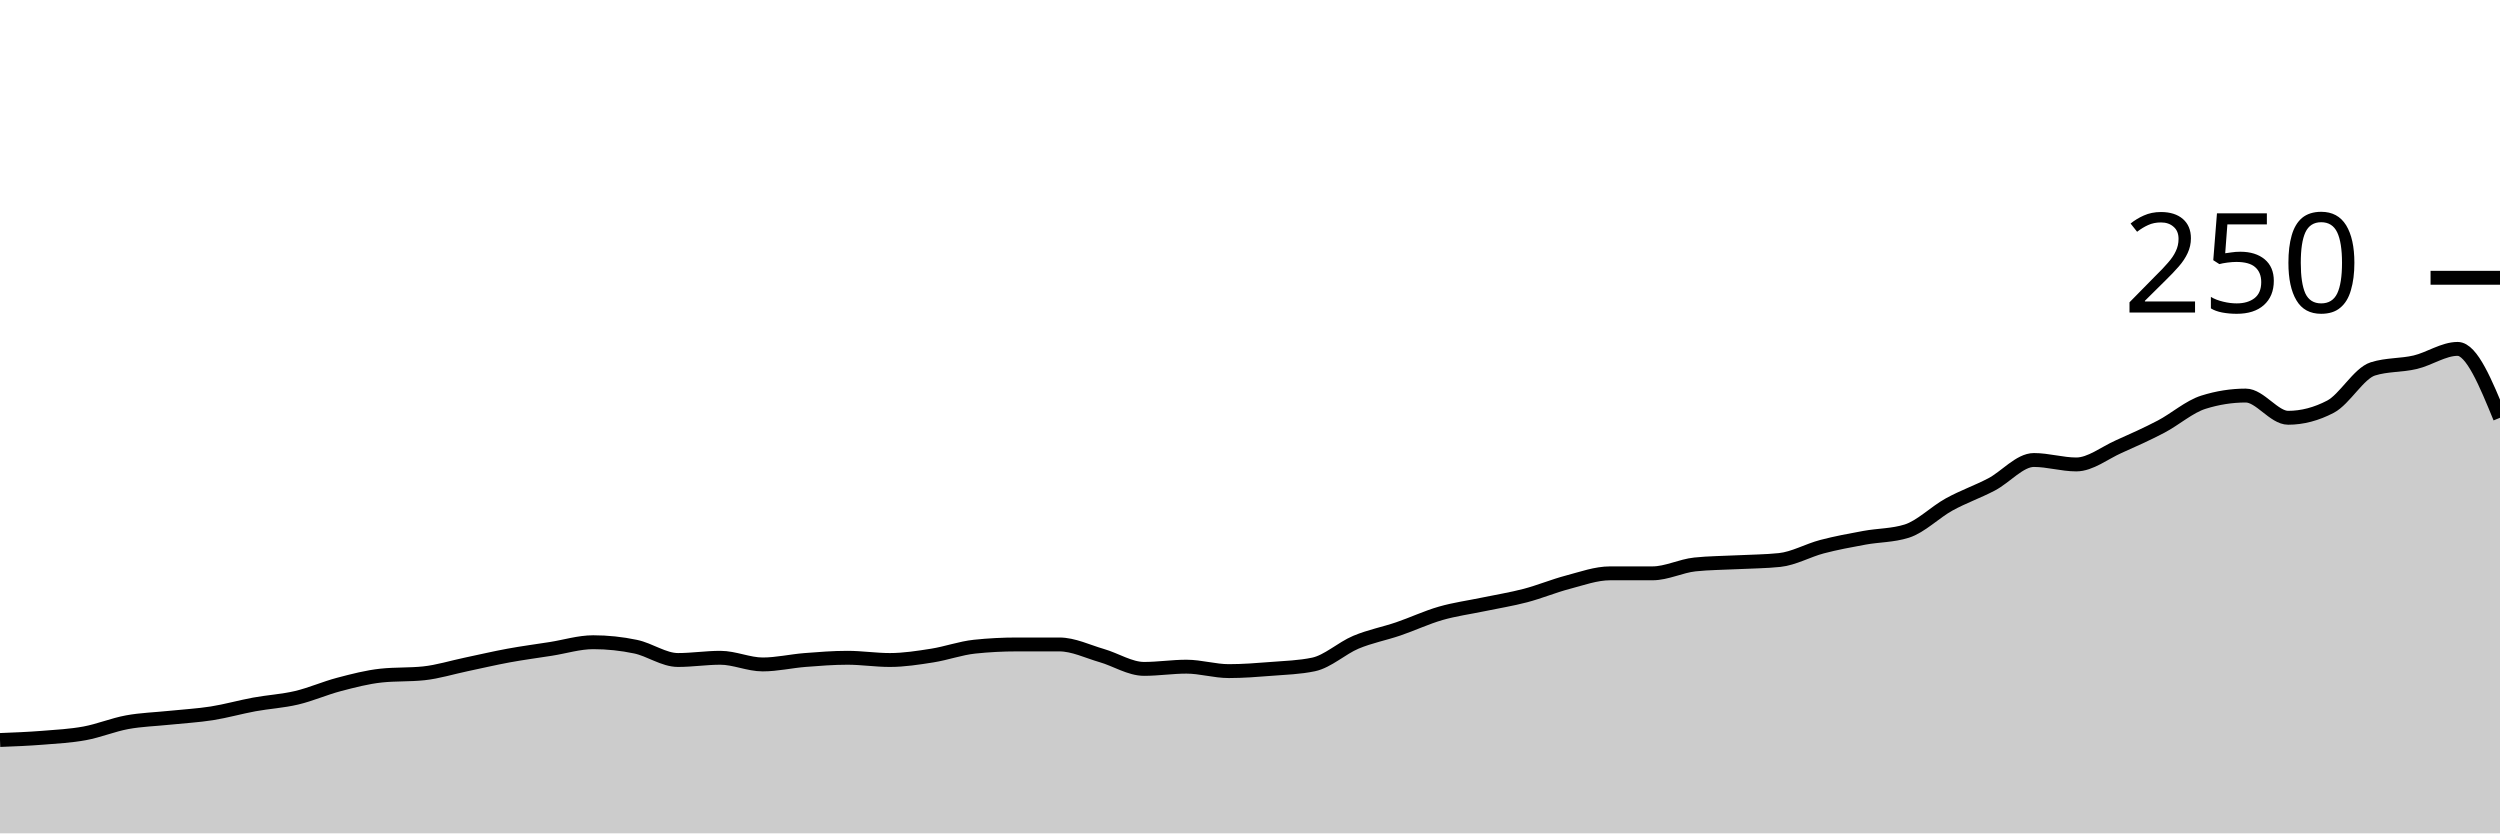
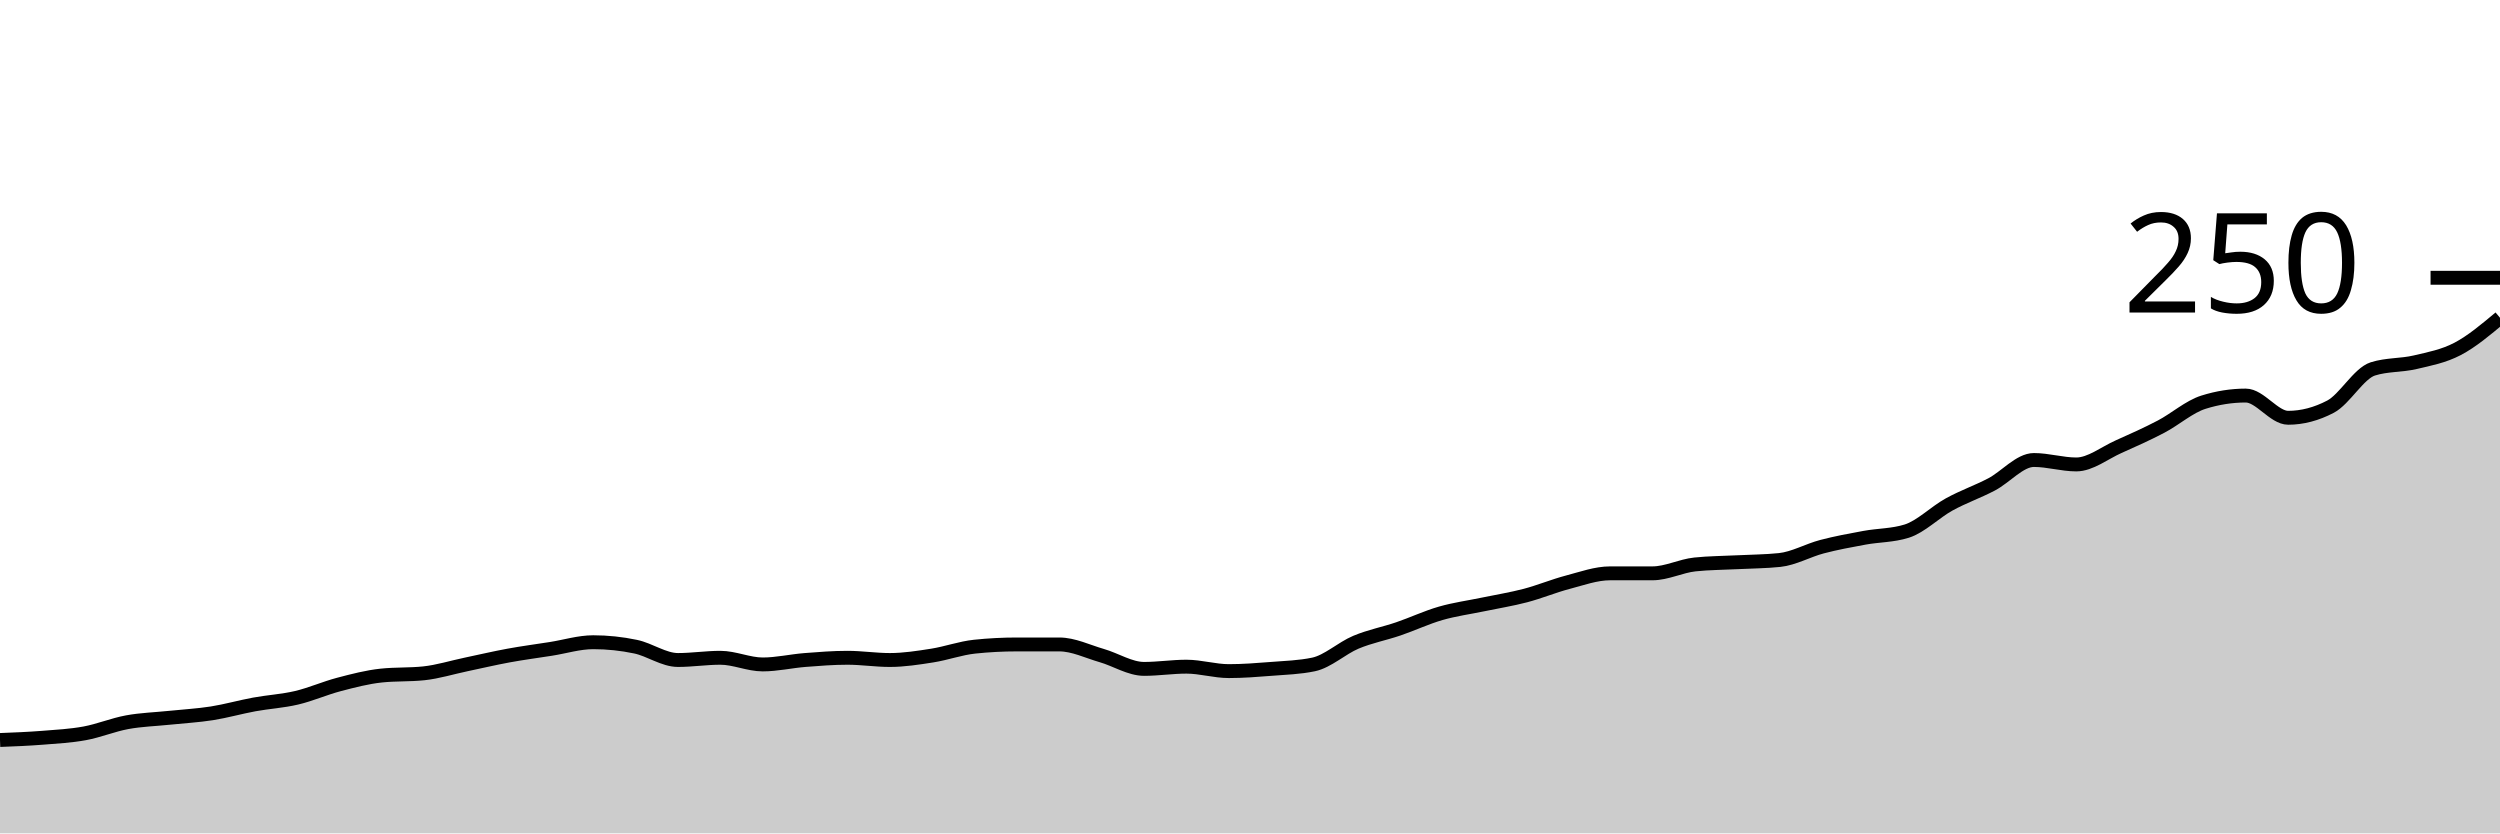
<svg xmlns="http://www.w3.org/2000/svg" viewBox="0 0 180 60">
  <g transform="translate(0,20)">
-     <path class="area" fill="rgba(0, 0, 0, 0.2)" d="M0,33.28C1.017,33.24,2.034,33.2,3.051,33.12C4.068,33.04,5.085,32.987,6.102,32.8C7.119,32.613,8.136,32.187,9.153,32C10.169,31.813,11.186,31.787,12.203,31.68C13.22,31.573,14.237,31.52,15.254,31.36C16.271,31.2,17.288,30.907,18.305,30.72C19.322,30.533,20.339,30.48,21.356,30.24C22.373,30,23.39,29.547,24.407,29.28C25.424,29.013,26.441,28.747,27.458,28.64C28.475,28.533,29.492,28.587,30.508,28.48C31.525,28.373,32.542,28.053,33.559,27.84C34.576,27.627,35.593,27.387,36.61,27.2C37.627,27.013,38.644,26.88,39.661,26.72C40.678,26.56,41.695,26.24,42.712,26.24C43.729,26.24,44.746,26.347,45.763,26.56C46.78,26.773,47.797,27.52,48.814,27.52C49.831,27.52,50.847,27.36,51.864,27.36C52.881,27.36,53.898,27.84,54.915,27.84C55.932,27.84,56.949,27.6,57.966,27.52C58.983,27.44,60,27.36,61.017,27.36C62.034,27.36,63.051,27.52,64.068,27.52C65.085,27.52,66.102,27.36,67.119,27.2C68.136,27.04,69.153,26.667,70.169,26.56C71.186,26.453,72.203,26.4,73.22,26.4C74.237,26.4,75.254,26.4,76.271,26.4C77.288,26.4,78.305,26.907,79.322,27.2C80.339,27.493,81.356,28.16,82.373,28.16C83.39,28.16,84.407,28,85.424,28C86.441,28,87.458,28.32,88.475,28.32C89.492,28.32,90.508,28.24,91.525,28.16C92.542,28.08,93.559,28.053,94.576,27.84C95.593,27.627,96.61,26.667,97.627,26.24C98.644,25.813,99.661,25.627,100.678,25.28C101.695,24.933,102.712,24.453,103.729,24.16C104.746,23.867,105.763,23.733,106.78,23.52C107.797,23.307,108.814,23.147,109.831,22.88C110.847,22.613,111.864,22.187,112.881,21.92C113.898,21.653,114.915,21.28,115.932,21.28C116.949,21.28,117.966,21.28,118.983,21.28C120,21.28,121.017,20.747,122.034,20.64C123.051,20.533,124.068,20.533,125.085,20.48C126.102,20.427,127.119,20.427,128.136,20.32C129.153,20.213,130.169,19.627,131.186,19.36C132.203,19.093,133.22,18.907,134.237,18.72C135.254,18.533,136.271,18.56,137.288,18.24C138.305,17.92,139.322,16.88,140.339,16.32C141.356,15.76,142.373,15.413,143.39,14.88C144.407,14.347,145.424,13.12,146.441,13.12C147.458,13.12,148.475,13.44,149.492,13.44C150.508,13.44,151.525,12.613,152.542,12.16C153.559,11.707,154.576,11.253,155.593,10.72C156.61,10.187,157.627,9.28,158.644,8.96C159.661,8.64,160.678,8.48,161.695,8.48C162.712,8.48,163.729,10.08,164.746,10.08C165.763,10.08,166.78,9.813,167.797,9.28C168.814,8.747,169.831,6.88,170.847,6.56C171.864,6.24,172.881,6.32,173.898,6.08C174.915,5.84,175.932,5.12,176.949,5.12C177.966,5.12,178.983,7.6,180,10.08L180,40C178.983,40,177.966,40,176.949,40C175.932,40,174.915,40,173.898,40C172.881,40,171.864,40,170.847,40C169.831,40,168.814,40,167.797,40C166.78,40,165.763,40,164.746,40C163.729,40,162.712,40,161.695,40C160.678,40,159.661,40,158.644,40C157.627,40,156.61,40,155.593,40C154.576,40,153.559,40,152.542,40C151.525,40,150.508,40,149.492,40C148.475,40,147.458,40,146.441,40C145.424,40,144.407,40,143.39,40C142.373,40,141.356,40,140.339,40C139.322,40,138.305,40,137.288,40C136.271,40,135.254,40,134.237,40C133.22,40,132.203,40,131.186,40C130.169,40,129.153,40,128.136,40C127.119,40,126.102,40,125.085,40C124.068,40,123.051,40,122.034,40C121.017,40,120,40,118.983,40C117.966,40,116.949,40,115.932,40C114.915,40,113.898,40,112.881,40C111.864,40,110.847,40,109.831,40C108.814,40,107.797,40,106.78,40C105.763,40,104.746,40,103.729,40C102.712,40,101.695,40,100.678,40C99.661,40,98.644,40,97.627,40C96.61,40,95.593,40,94.576,40C93.559,40,92.542,40,91.525,40C90.508,40,89.492,40,88.475,40C87.458,40,86.441,40,85.424,40C84.407,40,83.39,40,82.373,40C81.356,40,80.339,40,79.322,40C78.305,40,77.288,40,76.271,40C75.254,40,74.237,40,73.22,40C72.203,40,71.186,40,70.169,40C69.153,40,68.136,40,67.119,40C66.102,40,65.085,40,64.068,40C63.051,40,62.034,40,61.017,40C60,40,58.983,40,57.966,40C56.949,40,55.932,40,54.915,40C53.898,40,52.881,40,51.864,40C50.847,40,49.831,40,48.814,40C47.797,40,46.78,40,45.763,40C44.746,40,43.729,40,42.712,40C41.695,40,40.678,40,39.661,40C38.644,40,37.627,40,36.61,40C35.593,40,34.576,40,33.559,40C32.542,40,31.525,40,30.508,40C29.492,40,28.475,40,27.458,40C26.441,40,25.424,40,24.407,40C23.39,40,22.373,40,21.356,40C20.339,40,19.322,40,18.305,40C17.288,40,16.271,40,15.254,40C14.237,40,13.22,40,12.203,40C11.186,40,10.169,40,9.153,40C8.136,40,7.119,40,6.102,40C5.085,40,4.068,40,3.051,40C2.034,40,1.017,40,0,40Z" />
-     <path class="line" stroke="black" fill="none" d="M0,33.28C1.017,33.24,2.034,33.2,3.051,33.12C4.068,33.04,5.085,32.987,6.102,32.8C7.119,32.613,8.136,32.187,9.153,32C10.169,31.813,11.186,31.787,12.203,31.68C13.22,31.573,14.237,31.52,15.254,31.36C16.271,31.2,17.288,30.907,18.305,30.72C19.322,30.533,20.339,30.48,21.356,30.24C22.373,30,23.39,29.547,24.407,29.28C25.424,29.013,26.441,28.747,27.458,28.64C28.475,28.533,29.492,28.587,30.508,28.48C31.525,28.373,32.542,28.053,33.559,27.84C34.576,27.627,35.593,27.387,36.61,27.2C37.627,27.013,38.644,26.88,39.661,26.72C40.678,26.56,41.695,26.24,42.712,26.24C43.729,26.24,44.746,26.347,45.763,26.56C46.78,26.773,47.797,27.52,48.814,27.52C49.831,27.52,50.847,27.36,51.864,27.36C52.881,27.36,53.898,27.84,54.915,27.84C55.932,27.84,56.949,27.6,57.966,27.52C58.983,27.44,60,27.36,61.017,27.36C62.034,27.36,63.051,27.52,64.068,27.52C65.085,27.52,66.102,27.36,67.119,27.2C68.136,27.04,69.153,26.667,70.169,26.56C71.186,26.453,72.203,26.4,73.22,26.4C74.237,26.4,75.254,26.4,76.271,26.4C77.288,26.4,78.305,26.907,79.322,27.2C80.339,27.493,81.356,28.16,82.373,28.16C83.39,28.16,84.407,28,85.424,28C86.441,28,87.458,28.32,88.475,28.32C89.492,28.32,90.508,28.24,91.525,28.16C92.542,28.08,93.559,28.053,94.576,27.84C95.593,27.627,96.61,26.667,97.627,26.24C98.644,25.813,99.661,25.627,100.678,25.28C101.695,24.933,102.712,24.453,103.729,24.16C104.746,23.867,105.763,23.733,106.78,23.52C107.797,23.307,108.814,23.147,109.831,22.88C110.847,22.613,111.864,22.187,112.881,21.92C113.898,21.653,114.915,21.28,115.932,21.28C116.949,21.28,117.966,21.28,118.983,21.28C120,21.28,121.017,20.747,122.034,20.64C123.051,20.533,124.068,20.533,125.085,20.48C126.102,20.427,127.119,20.427,128.136,20.32C129.153,20.213,130.169,19.627,131.186,19.36C132.203,19.093,133.22,18.907,134.237,18.72C135.254,18.533,136.271,18.56,137.288,18.24C138.305,17.92,139.322,16.88,140.339,16.32C141.356,15.76,142.373,15.413,143.39,14.88C144.407,14.347,145.424,13.12,146.441,13.12C147.458,13.12,148.475,13.44,149.492,13.44C150.508,13.44,151.525,12.613,152.542,12.16C153.559,11.707,154.576,11.253,155.593,10.72C156.61,10.187,157.627,9.28,158.644,8.96C159.661,8.64,160.678,8.48,161.695,8.48C162.712,8.48,163.729,10.08,164.746,10.08C165.763,10.08,166.78,9.813,167.797,9.28C168.814,8.747,169.831,6.88,170.847,6.56C171.864,6.24,172.881,6.32,173.898,6.08C174.915,5.84,175.932,5.12,176.949,5.12C177.966,5.12,178.983,7.6,180,10.08" />
+     <path class="area" fill="rgba(0, 0, 0, 0.2)" d="M0,33.28C1.017,33.24,2.034,33.2,3.051,33.12C4.068,33.04,5.085,32.987,6.102,32.8C7.119,32.613,8.136,32.187,9.153,32C10.169,31.813,11.186,31.787,12.203,31.68C13.22,31.573,14.237,31.52,15.254,31.36C16.271,31.2,17.288,30.907,18.305,30.72C19.322,30.533,20.339,30.48,21.356,30.24C22.373,30,23.39,29.547,24.407,29.28C25.424,29.013,26.441,28.747,27.458,28.64C28.475,28.533,29.492,28.587,30.508,28.48C31.525,28.373,32.542,28.053,33.559,27.84C34.576,27.627,35.593,27.387,36.61,27.2C37.627,27.013,38.644,26.88,39.661,26.72C40.678,26.56,41.695,26.24,42.712,26.24C43.729,26.24,44.746,26.347,45.763,26.56C46.78,26.773,47.797,27.52,48.814,27.52C49.831,27.52,50.847,27.36,51.864,27.36C52.881,27.36,53.898,27.84,54.915,27.84C55.932,27.84,56.949,27.6,57.966,27.52C58.983,27.44,60,27.36,61.017,27.36C62.034,27.36,63.051,27.52,64.068,27.52C65.085,27.52,66.102,27.36,67.119,27.2C68.136,27.04,69.153,26.667,70.169,26.56C71.186,26.453,72.203,26.4,73.22,26.4C74.237,26.4,75.254,26.4,76.271,26.4C77.288,26.4,78.305,26.907,79.322,27.2C80.339,27.493,81.356,28.16,82.373,28.16C83.39,28.16,84.407,28,85.424,28C86.441,28,87.458,28.32,88.475,28.32C89.492,28.32,90.508,28.24,91.525,28.16C92.542,28.08,93.559,28.053,94.576,27.84C95.593,27.627,96.61,26.667,97.627,26.24C98.644,25.813,99.661,25.627,100.678,25.28C101.695,24.933,102.712,24.453,103.729,24.16C104.746,23.867,105.763,23.733,106.78,23.52C107.797,23.307,108.814,23.147,109.831,22.88C110.847,22.613,111.864,22.187,112.881,21.92C113.898,21.653,114.915,21.28,115.932,21.28C116.949,21.28,117.966,21.28,118.983,21.28C120,21.28,121.017,20.747,122.034,20.64C123.051,20.533,124.068,20.533,125.085,20.48C126.102,20.427,127.119,20.427,128.136,20.32C129.153,20.213,130.169,19.627,131.186,19.36C132.203,19.093,133.22,18.907,134.237,18.72C135.254,18.533,136.271,18.56,137.288,18.24C138.305,17.92,139.322,16.88,140.339,16.32C141.356,15.76,142.373,15.413,143.39,14.88C144.407,14.347,145.424,13.12,146.441,13.12C147.458,13.12,148.475,13.44,149.492,13.44C150.508,13.44,151.525,12.613,152.542,12.16C153.559,11.707,154.576,11.253,155.593,10.72C156.61,10.187,157.627,9.28,158.644,8.96C159.661,8.64,160.678,8.48,161.695,8.48C162.712,8.48,163.729,10.08,164.746,10.08C165.763,10.08,166.78,9.813,167.797,9.28C168.814,8.747,169.831,6.88,170.847,6.56C171.864,6.24,172.881,6.32,173.898,6.08C174.915,5.84,175.932,5.653,176.949,5.12C177.966,4.587,178.983,3.733,180,2.88L180,40C178.983,40,177.966,40,176.949,40C175.932,40,174.915,40,173.898,40C172.881,40,171.864,40,170.847,40C169.831,40,168.814,40,167.797,40C166.78,40,165.763,40,164.746,40C163.729,40,162.712,40,161.695,40C160.678,40,159.661,40,158.644,40C157.627,40,156.61,40,155.593,40C154.576,40,153.559,40,152.542,40C151.525,40,150.508,40,149.492,40C148.475,40,147.458,40,146.441,40C145.424,40,144.407,40,143.39,40C142.373,40,141.356,40,140.339,40C139.322,40,138.305,40,137.288,40C136.271,40,135.254,40,134.237,40C133.22,40,132.203,40,131.186,40C130.169,40,129.153,40,128.136,40C127.119,40,126.102,40,125.085,40C124.068,40,123.051,40,122.034,40C121.017,40,120,40,118.983,40C117.966,40,116.949,40,115.932,40C114.915,40,113.898,40,112.881,40C111.864,40,110.847,40,109.831,40C108.814,40,107.797,40,106.78,40C105.763,40,104.746,40,103.729,40C102.712,40,101.695,40,100.678,40C99.661,40,98.644,40,97.627,40C96.61,40,95.593,40,94.576,40C93.559,40,92.542,40,91.525,40C90.508,40,89.492,40,88.475,40C87.458,40,86.441,40,85.424,40C84.407,40,83.39,40,82.373,40C81.356,40,80.339,40,79.322,40C78.305,40,77.288,40,76.271,40C75.254,40,74.237,40,73.22,40C72.203,40,71.186,40,70.169,40C69.153,40,68.136,40,67.119,40C66.102,40,65.085,40,64.068,40C63.051,40,62.034,40,61.017,40C60,40,58.983,40,57.966,40C56.949,40,55.932,40,54.915,40C53.898,40,52.881,40,51.864,40C50.847,40,49.831,40,48.814,40C47.797,40,46.78,40,45.763,40C44.746,40,43.729,40,42.712,40C41.695,40,40.678,40,39.661,40C38.644,40,37.627,40,36.61,40C35.593,40,34.576,40,33.559,40C32.542,40,31.525,40,30.508,40C29.492,40,28.475,40,27.458,40C26.441,40,25.424,40,24.407,40C23.39,40,22.373,40,21.356,40C20.339,40,19.322,40,18.305,40C17.288,40,16.271,40,15.254,40C14.237,40,13.22,40,12.203,40C11.186,40,10.169,40,9.153,40C8.136,40,7.119,40,6.102,40C5.085,40,4.068,40,3.051,40C2.034,40,1.017,40,0,40Z" />
+     <path class="line" stroke="black" fill="none" d="M0,33.28C1.017,33.24,2.034,33.2,3.051,33.12C4.068,33.04,5.085,32.987,6.102,32.8C7.119,32.613,8.136,32.187,9.153,32C10.169,31.813,11.186,31.787,12.203,31.68C13.22,31.573,14.237,31.52,15.254,31.36C16.271,31.2,17.288,30.907,18.305,30.72C19.322,30.533,20.339,30.48,21.356,30.24C22.373,30,23.39,29.547,24.407,29.28C25.424,29.013,26.441,28.747,27.458,28.64C28.475,28.533,29.492,28.587,30.508,28.48C31.525,28.373,32.542,28.053,33.559,27.84C34.576,27.627,35.593,27.387,36.61,27.2C37.627,27.013,38.644,26.88,39.661,26.72C40.678,26.56,41.695,26.24,42.712,26.24C43.729,26.24,44.746,26.347,45.763,26.56C46.78,26.773,47.797,27.52,48.814,27.52C49.831,27.52,50.847,27.36,51.864,27.36C52.881,27.36,53.898,27.84,54.915,27.84C55.932,27.84,56.949,27.6,57.966,27.52C58.983,27.44,60,27.36,61.017,27.36C62.034,27.36,63.051,27.52,64.068,27.52C65.085,27.52,66.102,27.36,67.119,27.2C68.136,27.04,69.153,26.667,70.169,26.56C71.186,26.453,72.203,26.4,73.22,26.4C74.237,26.4,75.254,26.4,76.271,26.4C77.288,26.4,78.305,26.907,79.322,27.2C80.339,27.493,81.356,28.16,82.373,28.16C83.39,28.16,84.407,28,85.424,28C86.441,28,87.458,28.32,88.475,28.32C89.492,28.32,90.508,28.24,91.525,28.16C92.542,28.08,93.559,28.053,94.576,27.84C95.593,27.627,96.61,26.667,97.627,26.24C98.644,25.813,99.661,25.627,100.678,25.28C101.695,24.933,102.712,24.453,103.729,24.16C104.746,23.867,105.763,23.733,106.78,23.52C107.797,23.307,108.814,23.147,109.831,22.88C110.847,22.613,111.864,22.187,112.881,21.92C113.898,21.653,114.915,21.28,115.932,21.28C116.949,21.28,117.966,21.28,118.983,21.28C120,21.28,121.017,20.747,122.034,20.64C123.051,20.533,124.068,20.533,125.085,20.48C126.102,20.427,127.119,20.427,128.136,20.32C129.153,20.213,130.169,19.627,131.186,19.36C132.203,19.093,133.22,18.907,134.237,18.72C135.254,18.533,136.271,18.56,137.288,18.24C138.305,17.92,139.322,16.88,140.339,16.32C141.356,15.76,142.373,15.413,143.39,14.88C144.407,14.347,145.424,13.12,146.441,13.12C147.458,13.12,148.475,13.44,149.492,13.44C150.508,13.44,151.525,12.613,152.542,12.16C153.559,11.707,154.576,11.253,155.593,10.72C156.61,10.187,157.627,9.28,158.644,8.96C159.661,8.64,160.678,8.48,161.695,8.48C162.712,8.48,163.729,10.08,164.746,10.08C165.763,10.08,166.78,9.813,167.797,9.28C168.814,8.747,169.831,6.88,170.847,6.56C171.864,6.24,172.881,6.32,173.898,6.08C174.915,5.84,175.932,5.653,176.949,5.12C177.966,4.587,178.983,3.733,180,2.88" />
    <path class="axis-ceiling" stroke-width="1" stroke="black" fill="none" d="M175,0L180,0" />
    <text class="axis-ceiling-label" font-family="sans-serif" text-anchor="end" font-size="10px" x="170" y="2.5">250</text>
  </g>
</svg>
